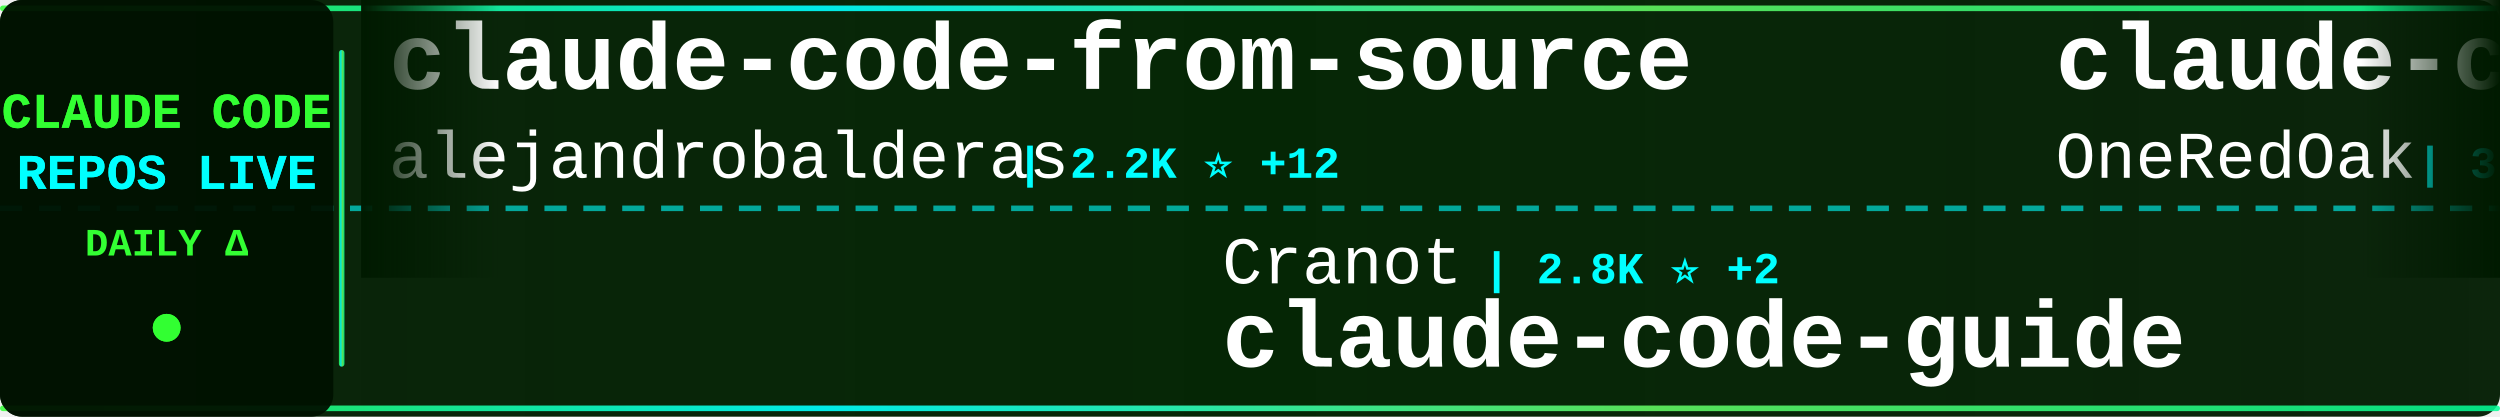
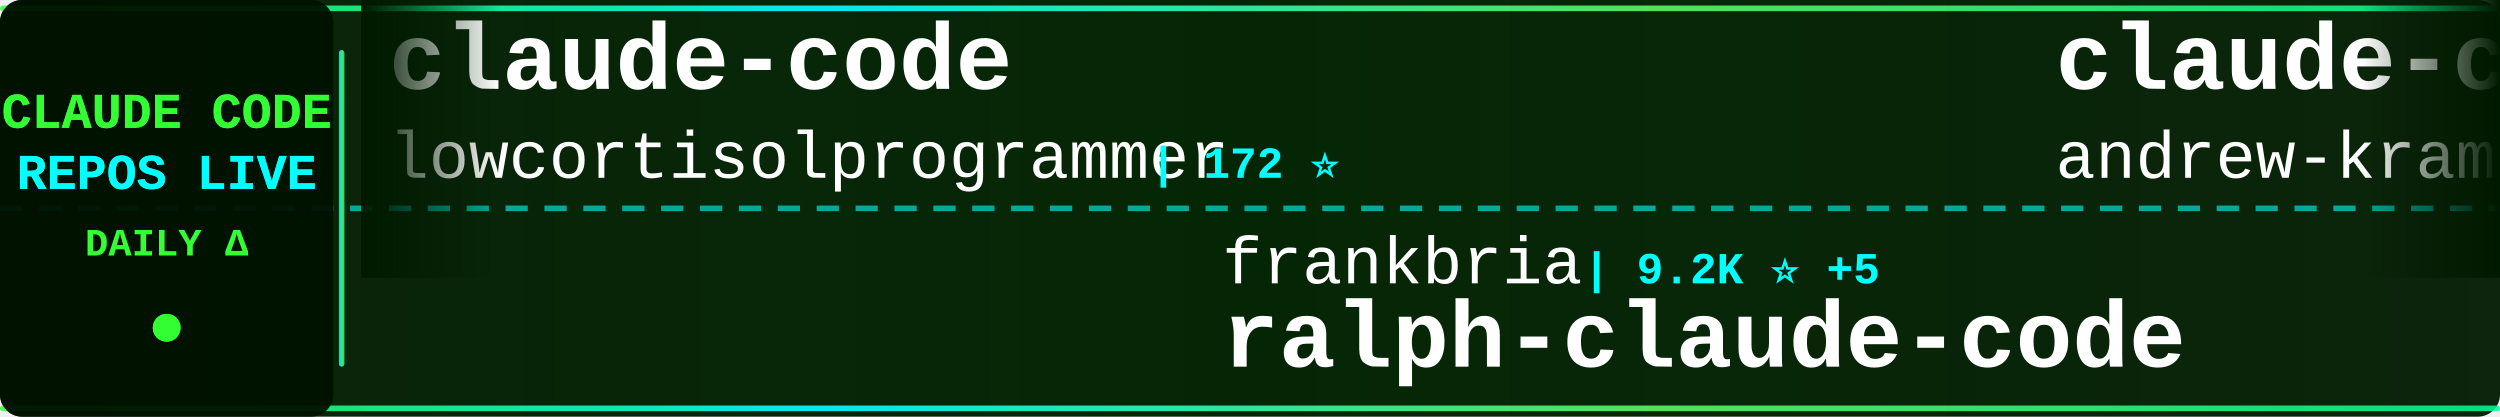
<svg xmlns="http://www.w3.org/2000/svg" width="900" height="150">
  <defs>
    <linearGradient id="tickerBg" x1="0%" y1="0%" x2="100%" y2="0%">
      <stop offset="0%" style="stop-color:#001a00;stop-opacity:0.95" />
      <stop offset="50%" style="stop-color:#002200;stop-opacity:0.98" />
      <stop offset="100%" style="stop-color:#001a00;stop-opacity:0.95" />
    </linearGradient>
    <linearGradient id="borderGrad" x1="0%" y1="0%" x2="100%" y2="0%">
      <stop offset="0%" style="stop-color:#33ff33;stop-opacity:0.85">
        <animate attributeName="stop-opacity" values="0.85;1;0.85" dur="2s" repeatCount="indefinite" />
      </stop>
      <stop offset="33%" style="stop-color:#00ffff;stop-opacity:0.9">
        <animate attributeName="stop-opacity" values="0.9;1;0.9" dur="2.2s" repeatCount="indefinite" />
      </stop>
      <stop offset="66%" style="stop-color:#66ff66;stop-opacity:0.85">
        <animate attributeName="stop-opacity" values="0.85;1;0.85" dur="1.8s" repeatCount="indefinite" />
      </stop>
      <stop offset="100%" style="stop-color:#00ff99;stop-opacity:0.85">
        <animate attributeName="stop-opacity" values="0.85;1;0.85" dur="2s" repeatCount="indefinite" />
      </stop>
    </linearGradient>
    <filter id="textGlow">
      <feGaussianBlur stdDeviation="0.1" result="coloredBlur" />
      <feMerge>
        <feMergeNode in="coloredBlur" />
        <feMergeNode in="SourceGraphic" />
      </feMerge>
    </filter>
    <filter id="metricGlow">
      <feGaussianBlur stdDeviation="0.2" result="coloredBlur" />
      <feMerge>
        <feMergeNode in="coloredBlur" />
        <feMergeNode in="SourceGraphic" />
      </feMerge>
    </filter>
    <linearGradient id="leftFade" x1="0%" y1="0%" x2="100%" y2="0%">
      <stop offset="0%" style="stop-color:#001a00;stop-opacity:1" />
      <stop offset="100%" style="stop-color:#001a00;stop-opacity:0" />
    </linearGradient>
    <linearGradient id="rightFade" x1="0%" y1="0%" x2="100%" y2="0%">
      <stop offset="0%" style="stop-color:#001a00;stop-opacity:0" />
      <stop offset="100%" style="stop-color:#001a00;stop-opacity:1" />
    </linearGradient>
  </defs>
  <rect width="900" height="150" fill="url(#tickerBg)" rx="8" />
  <rect x="0" y="2" width="900" height="2" fill="url(#borderGrad)" rx="1" />
  <rect x="0" y="146" width="900" height="2" fill="url(#borderGrad)" rx="1" />
  <line x1="0" y1="75" x2="900" y2="75" stroke="#00ffff" stroke-width="2" stroke-dasharray="8 6" opacity="0.6" />
  <rect x="0" y="0" width="120" height="150" fill="#001100" opacity="0.95" rx="8" />
  <text x="60" y="46" font-family="'Courier New', monospace" font-size="18" font-weight="bold" fill="#33ff33" text-anchor="middle" filter="url(#textGlow)">
    CLAUDE CODE
  </text>
  <text x="60" y="68" font-family="'Courier New', monospace" font-size="18" font-weight="bold" fill="#00ffff" text-anchor="middle" filter="url(#textGlow)">
    REPOS LIVE
  </text>
  <text x="60" y="92" font-family="'Courier New', monospace" font-size="14" font-weight="bold" fill="#33ff33" text-anchor="middle">
    DAILY Δ
  </text>
  <circle cx="60" cy="118" r="5" fill="#33ff33" filter="url(#metricGlow)">
    <animate attributeName="r" values="4;6;4" dur="1.5s" repeatCount="indefinite" />
    <animate attributeName="opacity" values="0.6;1;0.6" dur="1.5s" repeatCount="indefinite" />
  </circle>
  <rect x="122" y="18" width="2" height="114" fill="url(#borderGrad)" rx="1" />
  <clipPath id="tickerClip">
    <rect x="130" y="0" width="770" height="150" />
  </clipPath>
  <g clip-path="url(#tickerClip)">
    <g id="tickerItems">
      <animateTransform attributeName="transform" attributeType="XML" type="translate" from="0 0" to="-3000 0" dur="54s" repeatCount="indefinite" />
      <g transform="translate(0, 0)">
-         <text x="140" y="32" font-family="'Courier New', monospace" font-size="34" font-weight="bold" fill="#ffffff">claude-code-from-source</text>
-         <text x="140" y="64" font-family="'Courier New', monospace" font-size="24" font-weight="normal" fill="#ffffff" opacity="1.0">alejandrobalderas</text>
-         <text x="366" y="64" font-family="'Courier New', monospace" font-size="16" font-weight="bold" fill="#00ffff"> | 2.2K ⭐ +12</text>
+         <text x="140" y="32" font-family="'Courier New', monospace" font-size="34" font-weight="bold" fill="#ffffff">claude-code</text>
+         <text x="140" y="64" font-family="'Courier New', monospace" font-size="24" font-weight="normal" fill="#ffffff" opacity="1.0">lowcortisolprogrammer</text>
+         <text x="414" y="64" font-family="'Courier New', monospace" font-size="16" font-weight="bold" fill="#00ffff"> | 172 ⭐</text>
      </g>
      <g transform="translate(300, 0)">
-         <text x="140" y="102" font-family="'Courier New', monospace" font-size="24" font-weight="normal" fill="#ffffff" opacity="1.0">Cranot</text>
-         <text x="234" y="102" font-family="'Courier New', monospace" font-size="16" font-weight="bold" fill="#00ffff"> | 2.8K ⭐ +2</text>
-         <text x="140" y="132" font-family="'Courier New', monospace" font-size="34" font-weight="bold" fill="#ffffff">claude-code-guide</text>
+         <text x="140" y="102" font-family="'Courier New', monospace" font-size="24" font-weight="normal" fill="#ffffff" opacity="1.0">frankbria</text>
+         <text x="270" y="102" font-family="'Courier New', monospace" font-size="16" font-weight="bold" fill="#00ffff"> | 9.2K ⭐ +5</text>
+         <text x="140" y="132" font-family="'Courier New', monospace" font-size="34" font-weight="bold" fill="#ffffff">ralph-claude-code</text>
      </g>
      <g transform="translate(600, 0)">
-         <text x="140" y="32" font-family="'Courier New', monospace" font-size="34" font-weight="bold" fill="#ffffff">claude-code-workflows</text>
-         <text x="140" y="64" font-family="'Courier New', monospace" font-size="24" font-weight="normal" fill="#ffffff" opacity="1.0">OneRedOak</text>
-         <text x="270" y="64" font-family="'Courier New', monospace" font-size="16" font-weight="bold" fill="#00ffff"> | 3.8K ⭐ +3</text>
+         <text x="140" y="32" font-family="'Courier New', monospace" font-size="34" font-weight="bold" fill="#ffffff">claude-code-source-build</text>
+         <text x="140" y="64" font-family="'Courier New', monospace" font-size="24" font-weight="normal" fill="#ffffff" opacity="1.0">andrew-kramer-inno</text>
+         <text x="378" y="64" font-family="'Courier New', monospace" font-size="16" font-weight="bold" fill="#00ffff"> | 592 ⭐ +1</text>
      </g>
      <g transform="translate(900, 0)">
-         <text x="140" y="102" font-family="'Courier New', monospace" font-size="24" font-weight="normal" fill="#ffffff" opacity="1.0">Maciek-roboblog</text>
-         <text x="342" y="102" font-family="'Courier New', monospace" font-size="16" font-weight="bold" fill="#00ffff"> | 8.1K ⭐ +7</text>
-         <text x="140" y="132" font-family="'Courier New', monospace" font-size="34" font-weight="bold" fill="#ffffff">Claude-Code-Usage-Monito...</text>
+         <text x="140" y="102" font-family="'Courier New', monospace" font-size="24" font-weight="normal" fill="#ffffff" opacity="1.0">Donchitos</text>
+         <text x="270" y="102" font-family="'Courier New', monospace" font-size="16" font-weight="bold" fill="#00ffff"> | 20.8K ⭐ +96</text>
+         <text x="140" y="132" font-family="'Courier New', monospace" font-size="34" font-weight="bold" fill="#ffffff">Claude-Code-Game-Studios</text>
      </g>
      <g transform="translate(1200, 0)">
-         <text x="140" y="32" font-family="'Courier New', monospace" font-size="34" font-weight="bold" fill="#ffffff">claude-code</text>
-         <text x="140" y="64" font-family="'Courier New', monospace" font-size="24" font-weight="normal" fill="#ffffff" opacity="1.0">tanbiralam</text>
-         <text x="282" y="64" font-family="'Courier New', monospace" font-size="16" font-weight="bold" fill="#00ffff"> | 1.8K ⭐ +6</text>
+         <text x="140" y="32" font-family="'Courier New', monospace" font-size="34" font-weight="bold" fill="#ffffff">claude-code-source-code-...</text>
+         <text x="140" y="64" font-family="'Courier New', monospace" font-size="24" font-weight="normal" fill="#ffffff" opacity="1.0">ghuntley</text>
+         <text x="258" y="64" font-family="'Courier New', monospace" font-size="16" font-weight="bold" fill="#00ffff"> | 981 ⭐</text>
      </g>
      <g transform="translate(1500, 0)">
-         <text x="140" y="102" font-family="'Courier New', monospace" font-size="24" font-weight="normal" fill="#ffffff" opacity="1.0">disler</text>
-         <text x="234" y="102" font-family="'Courier New', monospace" font-size="16" font-weight="bold" fill="#00ffff"> | 1.3K ⭐ +9</text>
-         <text x="140" y="132" font-family="'Courier New', monospace" font-size="34" font-weight="bold" fill="#ffffff">pi-vs-claude-code</text>
+         <text x="140" y="102" font-family="'Courier New', monospace" font-size="24" font-weight="normal" fill="#ffffff" opacity="1.0">Hyper66666</text>
+         <text x="282" y="102" font-family="'Courier New', monospace" font-size="16" font-weight="bold" fill="#00ffff"> | 215 ⭐</text>
+         <text x="140" y="132" font-family="'Courier New', monospace" font-size="34" font-weight="bold" fill="#ffffff">claude-code-sourcemap</text>
      </g>
      <g transform="translate(1800, 0)">
-         <text x="140" y="32" font-family="'Courier New', monospace" font-size="34" font-weight="bold" fill="#ffffff">claude-code-tudou</text>
-         <text x="140" y="64" font-family="'Courier New', monospace" font-size="24" font-weight="normal" fill="#ffffff" opacity="1.0">AICoderTudou</text>
-         <text x="306" y="64" font-family="'Courier New', monospace" font-size="16" font-weight="bold" fill="#00ffff"> | 500 ⭐ -1</text>
+         <text x="140" y="32" font-family="'Courier New', monospace" font-size="34" font-weight="bold" fill="#ffffff">claude-coder</text>
+         <text x="140" y="64" font-family="'Courier New', monospace" font-size="24" font-weight="normal" fill="#ffffff" opacity="1.0">kodu-ai</text>
+         <text x="246" y="64" font-family="'Courier New', monospace" font-size="16" font-weight="bold" fill="#00ffff"> | 5.3K ⭐</text>
      </g>
      <g transform="translate(2100, 0)">
-         <text x="140" y="102" font-family="'Courier New', monospace" font-size="24" font-weight="normal" fill="#ffffff" opacity="1.0">ChinaSiro</text>
-         <text x="270" y="102" font-family="'Courier New', monospace" font-size="16" font-weight="bold" fill="#00ffff"> | 9.3K ⭐ +7</text>
-         <text x="140" y="132" font-family="'Courier New', monospace" font-size="34" font-weight="bold" fill="#ffffff">claude-code-sourcemap</text>
+         <text x="140" y="102" font-family="'Courier New', monospace" font-size="24" font-weight="normal" fill="#ffffff" opacity="1.0">alejandrobalderas</text>
+         <text x="366" y="102" font-family="'Courier New', monospace" font-size="16" font-weight="bold" fill="#00ffff"> | 2.2K ⭐ +11</text>
+         <text x="140" y="132" font-family="'Courier New', monospace" font-size="34" font-weight="bold" fill="#ffffff">claude-code-from-source</text>
      </g>
      <g transform="translate(2400, 0)">
-         <text x="140" y="32" font-family="'Courier New', monospace" font-size="34" font-weight="bold" fill="#ffffff">claude-code</text>
-         <text x="140" y="64" font-family="'Courier New', monospace" font-size="24" font-weight="normal" fill="#ffffff" opacity="1.0">mehmoodosman</text>
-         <text x="306" y="64" font-family="'Courier New', monospace" font-size="16" font-weight="bold" fill="#00ffff"> | 169 ⭐</text>
+         <text x="140" y="32" font-family="'Courier New', monospace" font-size="34" font-weight="bold" fill="#ffffff">claude-code-tips</text>
+         <text x="140" y="64" font-family="'Courier New', monospace" font-size="24" font-weight="normal" fill="#ffffff" opacity="1.0">ykdojo</text>
+         <text x="234" y="64" font-family="'Courier New', monospace" font-size="16" font-weight="bold" fill="#00ffff"> | 8.6K ⭐ +12</text>
      </g>
      <g transform="translate(2700, 0)">
-         <text x="140" y="102" font-family="'Courier New', monospace" font-size="24" font-weight="normal" fill="#ffffff" opacity="1.0">nicedreamzapp</text>
-         <text x="318" y="102" font-family="'Courier New', monospace" font-size="16" font-weight="bold" fill="#00ffff"> | 2.7K ⭐ +2</text>
-         <text x="140" y="132" font-family="'Courier New', monospace" font-size="34" font-weight="bold" fill="#ffffff">claude-code-local</text>
+         <text x="140" y="102" font-family="'Courier New', monospace" font-size="24" font-weight="normal" fill="#ffffff" opacity="1.0">diet103</text>
+         <text x="246" y="102" font-family="'Courier New', monospace" font-size="16" font-weight="bold" fill="#00ffff"> | 9.7K ⭐ +1</text>
+         <text x="140" y="132" font-family="'Courier New', monospace" font-size="34" font-weight="bold" fill="#ffffff">claude-code-infrastructu...</text>
      </g>
      <g transform="translate(3000, 0)">
-         <text x="140" y="32" font-family="'Courier New', monospace" font-size="34" font-weight="bold" fill="#ffffff">claude-code-from-source</text>
-         <text x="140" y="64" font-family="'Courier New', monospace" font-size="24" font-weight="normal" fill="#ffffff" opacity="1.0">alejandrobalderas</text>
-         <text x="366" y="64" font-family="'Courier New', monospace" font-size="16" font-weight="bold" fill="#00ffff"> | 2.2K ⭐ +12</text>
+         <text x="140" y="32" font-family="'Courier New', monospace" font-size="34" font-weight="bold" fill="#ffffff">claude-code</text>
+         <text x="140" y="64" font-family="'Courier New', monospace" font-size="24" font-weight="normal" fill="#ffffff" opacity="1.0">lowcortisolprogrammer</text>
+         <text x="414" y="64" font-family="'Courier New', monospace" font-size="16" font-weight="bold" fill="#00ffff"> | 172 ⭐</text>
      </g>
      <g transform="translate(3300, 0)">
-         <text x="140" y="102" font-family="'Courier New', monospace" font-size="24" font-weight="normal" fill="#ffffff" opacity="1.0">Cranot</text>
-         <text x="234" y="102" font-family="'Courier New', monospace" font-size="16" font-weight="bold" fill="#00ffff"> | 2.8K ⭐ +2</text>
-         <text x="140" y="132" font-family="'Courier New', monospace" font-size="34" font-weight="bold" fill="#ffffff">claude-code-guide</text>
+         <text x="140" y="102" font-family="'Courier New', monospace" font-size="24" font-weight="normal" fill="#ffffff" opacity="1.0">frankbria</text>
+         <text x="270" y="102" font-family="'Courier New', monospace" font-size="16" font-weight="bold" fill="#00ffff"> | 9.2K ⭐ +5</text>
+         <text x="140" y="132" font-family="'Courier New', monospace" font-size="34" font-weight="bold" fill="#ffffff">ralph-claude-code</text>
      </g>
      <g transform="translate(3600, 0)">
-         <text x="140" y="32" font-family="'Courier New', monospace" font-size="34" font-weight="bold" fill="#ffffff">claude-code-workflows</text>
-         <text x="140" y="64" font-family="'Courier New', monospace" font-size="24" font-weight="normal" fill="#ffffff" opacity="1.0">OneRedOak</text>
-         <text x="270" y="64" font-family="'Courier New', monospace" font-size="16" font-weight="bold" fill="#00ffff"> | 3.8K ⭐ +3</text>
+         <text x="140" y="32" font-family="'Courier New', monospace" font-size="34" font-weight="bold" fill="#ffffff">claude-code-source-build</text>
+         <text x="140" y="64" font-family="'Courier New', monospace" font-size="24" font-weight="normal" fill="#ffffff" opacity="1.0">andrew-kramer-inno</text>
+         <text x="378" y="64" font-family="'Courier New', monospace" font-size="16" font-weight="bold" fill="#00ffff"> | 592 ⭐ +1</text>
      </g>
      <g transform="translate(3900, 0)">
-         <text x="140" y="102" font-family="'Courier New', monospace" font-size="24" font-weight="normal" fill="#ffffff" opacity="1.0">Maciek-roboblog</text>
-         <text x="342" y="102" font-family="'Courier New', monospace" font-size="16" font-weight="bold" fill="#00ffff"> | 8.1K ⭐ +7</text>
-         <text x="140" y="132" font-family="'Courier New', monospace" font-size="34" font-weight="bold" fill="#ffffff">Claude-Code-Usage-Monito...</text>
+         <text x="140" y="102" font-family="'Courier New', monospace" font-size="24" font-weight="normal" fill="#ffffff" opacity="1.0">Donchitos</text>
+         <text x="270" y="102" font-family="'Courier New', monospace" font-size="16" font-weight="bold" fill="#00ffff"> | 20.8K ⭐ +96</text>
+         <text x="140" y="132" font-family="'Courier New', monospace" font-size="34" font-weight="bold" fill="#ffffff">Claude-Code-Game-Studios</text>
      </g>
    </g>
  </g>
  <rect x="130" y="0" width="50" height="100" fill="url(#leftFade)" />
  <rect x="850" y="0" width="50" height="100" fill="url(#rightFade)" />
</svg>
